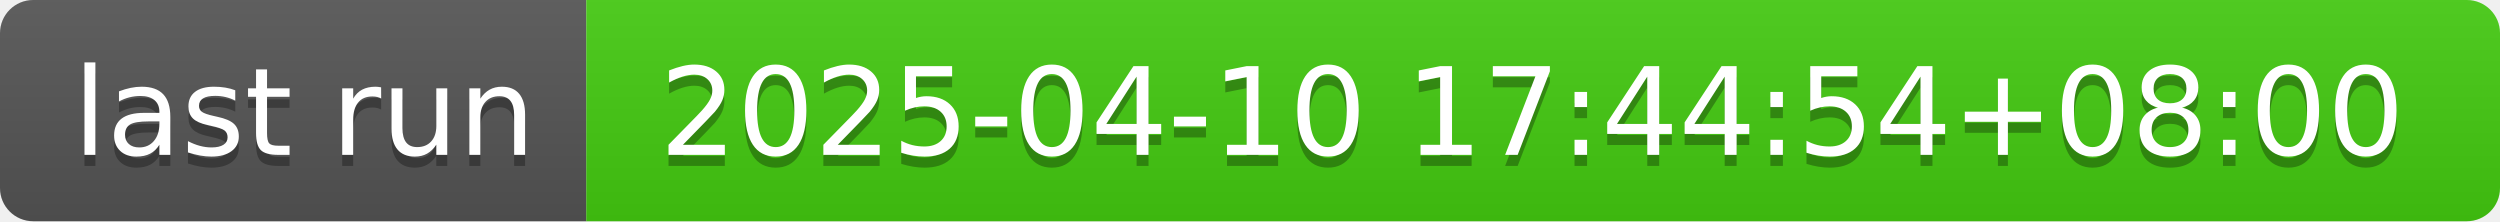
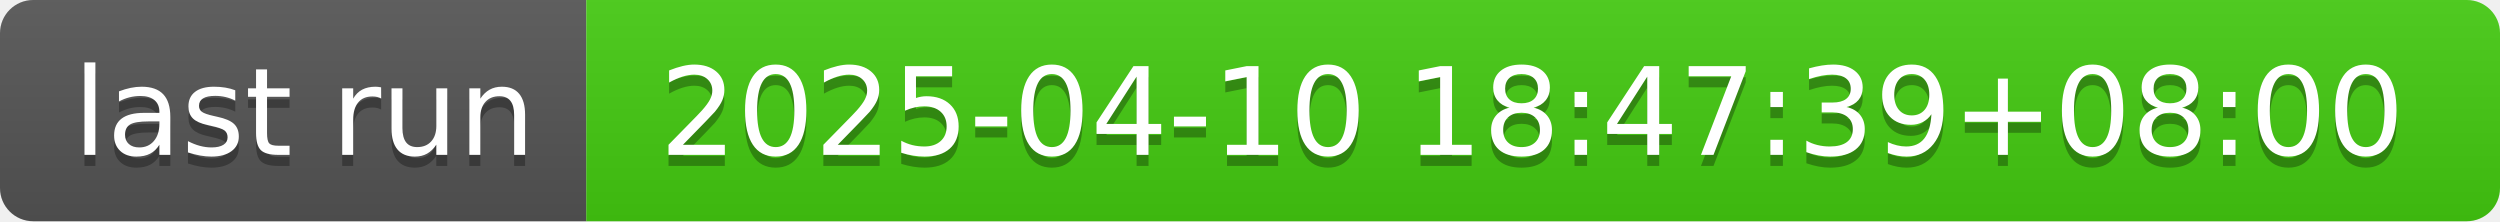
- <svg xmlns="http://www.w3.org/2000/svg" width="226" height="20" role="img" aria-label="last run: 2025-04-10 17:44:54+08:00">
+ <svg xmlns="http://www.w3.org/2000/svg" width="226" height="20" role="img" aria-label="last run: 2025-04-10 18:47:39+08:00">
  <linearGradient id="s" x2="0" y2="100%">
    <stop offset="0" stop-color="#bbb" stop-opacity=".1" />
    <stop offset="1" stop-opacity=".1" />
  </linearGradient>
  <clipPath id="r">
    <rect width="226" height="20" rx="3" fill="#fff" />
  </clipPath>
  <g clip-path="url(#r)">
    <rect width="53" height="20" fill="#555" />
    <rect x="53" width="173" height="20" fill="#4c1" />
    <rect width="226" height="20" fill="url(#s)" />
  </g>
  <g fill="#fff" text-anchor="middle" font-family="Verdana,Geneva,DejaVu Sans,sans-serif" text-rendering="geometricPrecision" font-size="110">
    <text aria-hidden="true" x="275" y="150" fill="#010101" fill-opacity=".3" transform="scale(.1)" textLength="430">last run</text>
    <text x="275" y="140" transform="scale(.1)" fill="#fff" textLength="430">last run</text>
-     <text aria-hidden="true" x="1385" y="150" fill="#010101" fill-opacity=".3" transform="scale(.1)" textLength="1630">2025-04-10 17:44:54+08:00</text>
-     <text x="1385" y="140" transform="scale(.1)" fill="#fff" textLength="1630">2025-04-10 17:44:54+08:00</text>
+     <text aria-hidden="true" x="1385" y="150" fill="#010101" fill-opacity=".3" transform="scale(.1)" textLength="1630">2025-04-10 18:47:39+08:00</text>
+     <text x="1385" y="140" transform="scale(.1)" fill="#fff" textLength="1630">2025-04-10 18:47:39+08:00</text>
  </g>
</svg>
